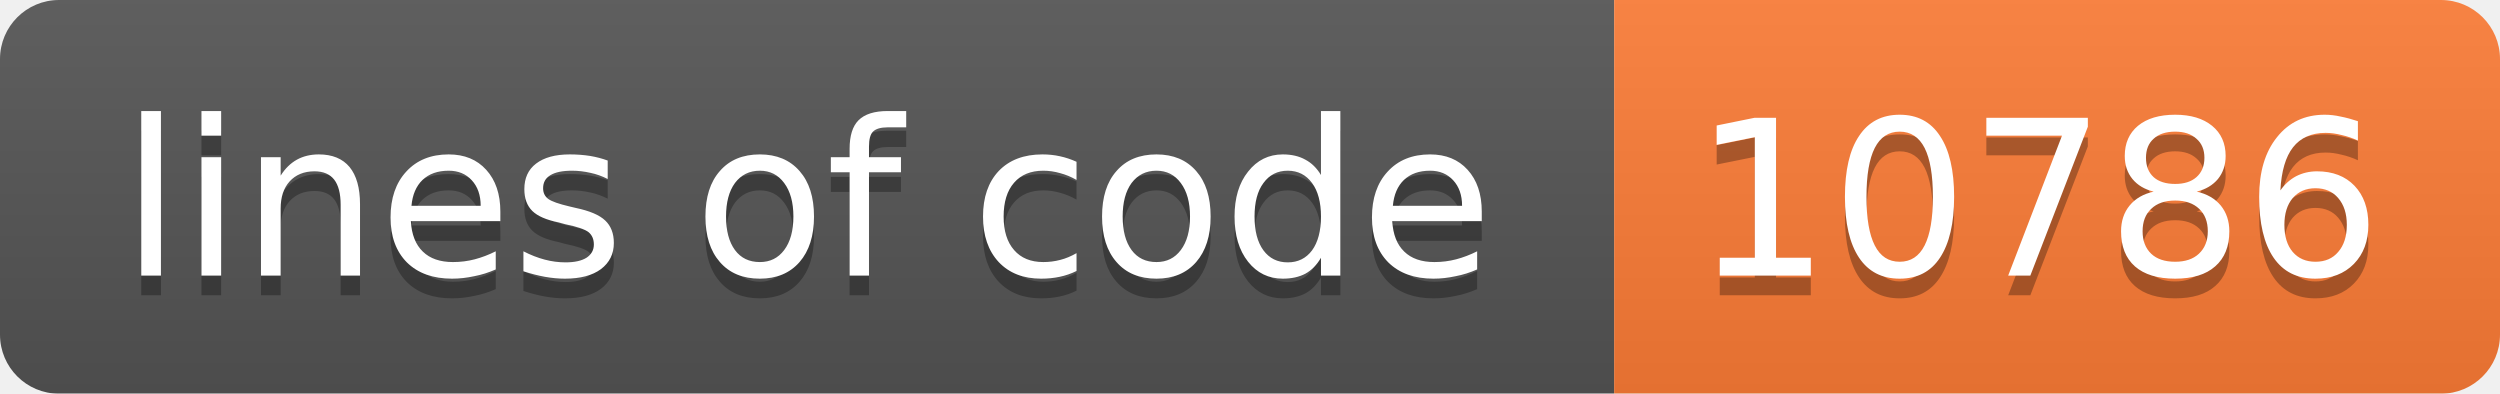
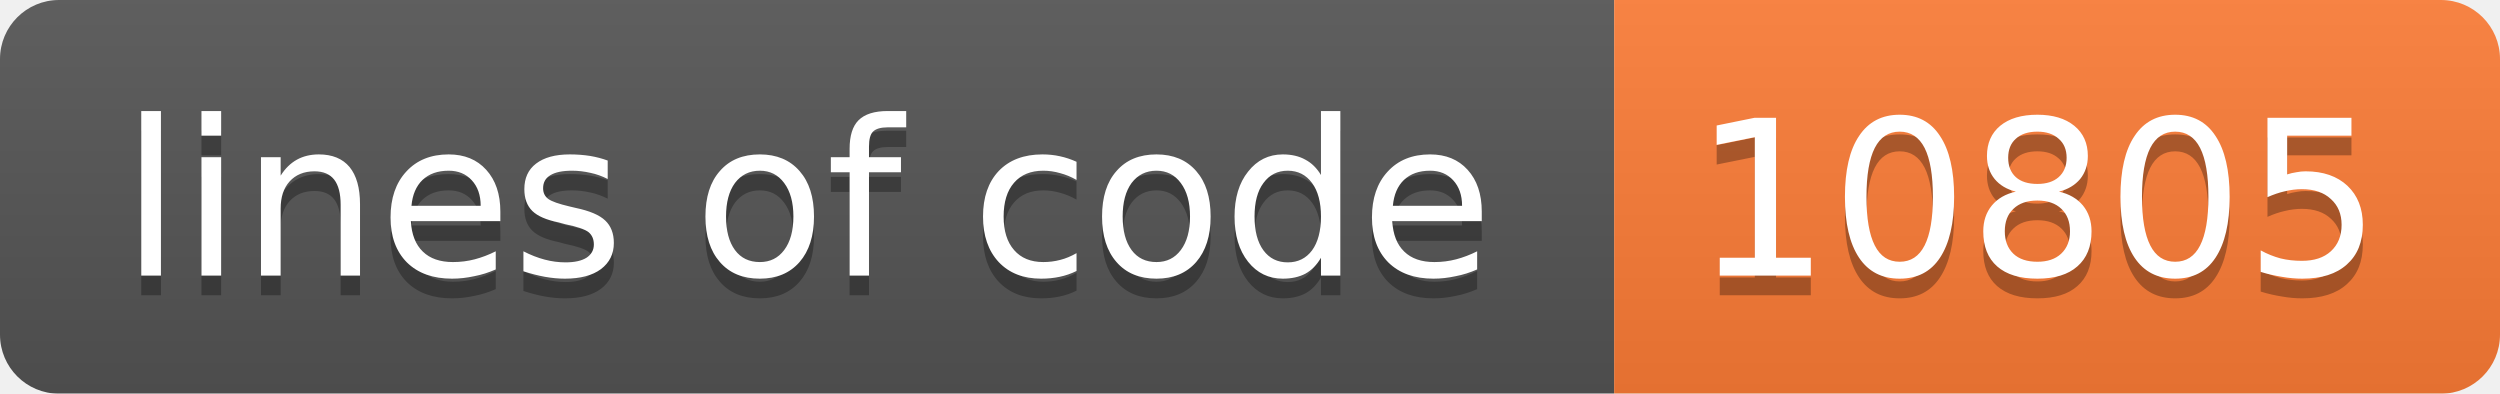
<svg xmlns="http://www.w3.org/2000/svg" width="127" height="20">
  <linearGradient id="b" x2="0" y2="100%">
    <stop offset="0" stop-color="#bbb" stop-opacity=".1" />
    <stop offset="1" stop-opacity=".1" />
  </linearGradient>
  <mask id="a">
    <rect width="127" height="20" rx="3" fill="#fff" />
  </mask>
  <g mask="url(#a)">
    <path fill="#555" d="M0 0h82v20H0z" />
    <path fill="#fe7d37" d="M82 0h45v20H82z" />
    <path fill="url(#b)" d="M0 0h127v20H0z" />
  </g>
  <g fill="#fff" text-anchor="middle" font-family="DejaVu Sans,Verdana,Geneva,sans-serif" font-size="11">
    <text x="41" y="15" fill="#010101" fill-opacity=".3">lines of code</text>
    <text x="41" y="14">lines of code</text>
-     <text x="103.5" y="15" fill="#010101" fill-opacity=".3">10786</text>
-     <text x="103.5" y="14">10786</text>
+     <text x="103.5" y="15" fill="#010101" fill-opacity=".3">10805</text>
+     <text x="103.5" y="14">10805</text>
  </g>
</svg>
